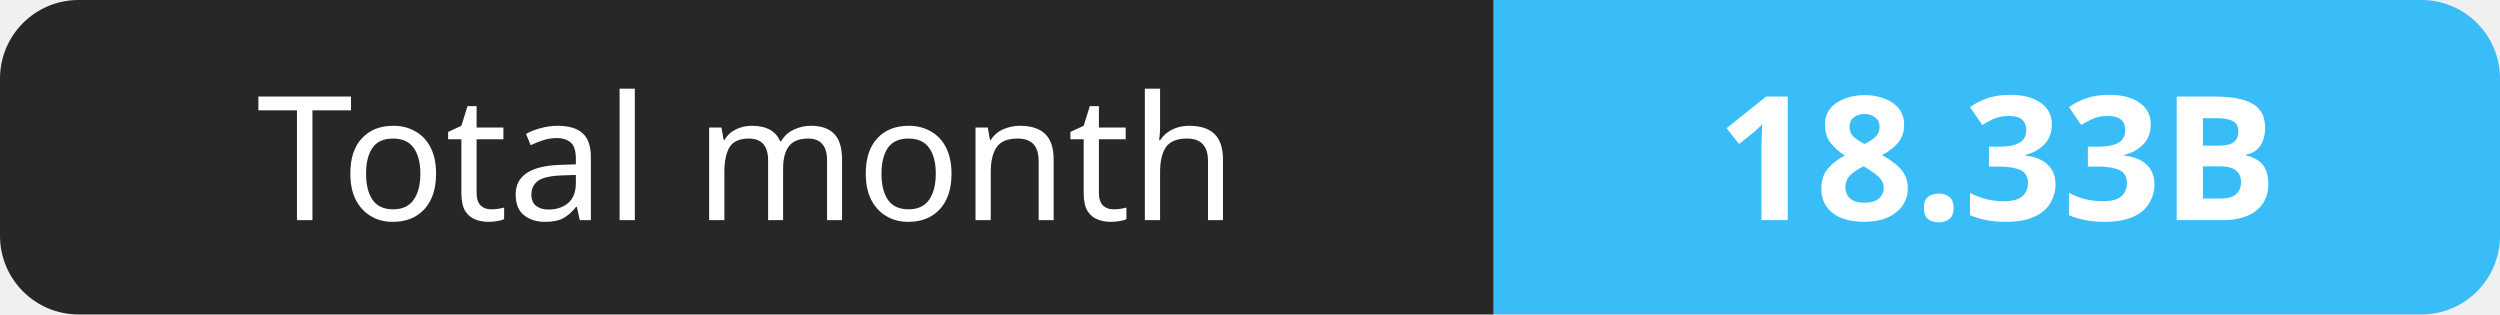
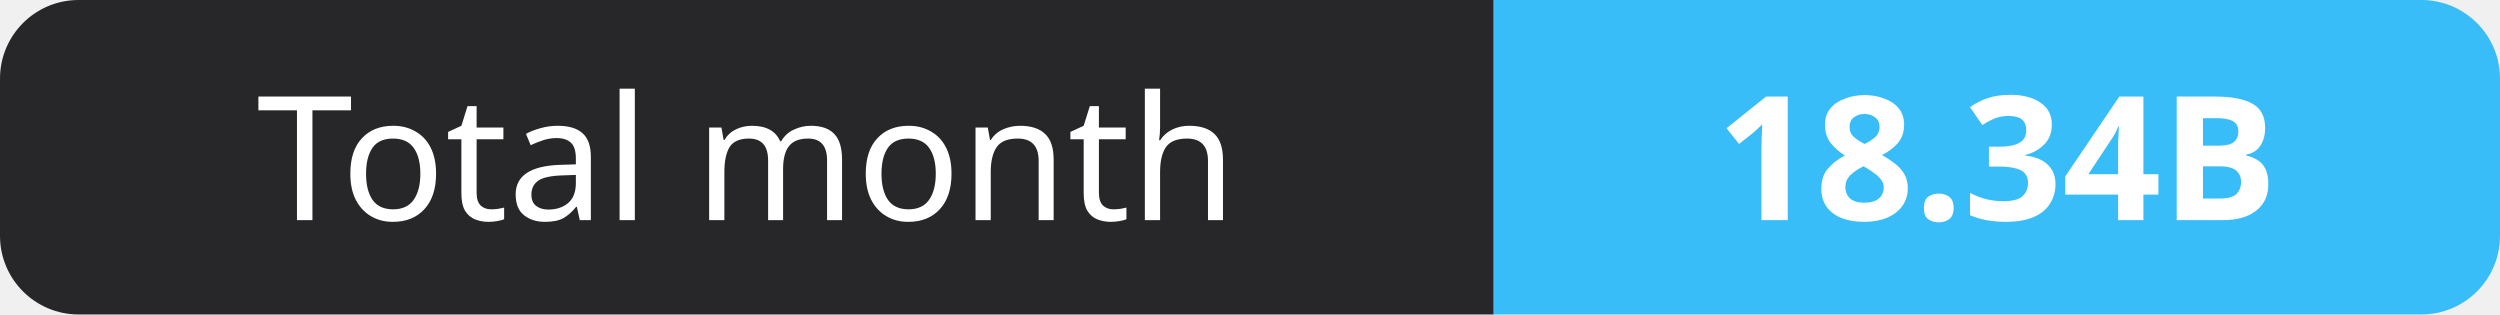
- <svg xmlns="http://www.w3.org/2000/svg" width="159" height="20" role="img" aria-label="Total month: 18.33B">
+ <svg xmlns="http://www.w3.org/2000/svg" width="159" height="20" role="img" aria-label="Total month: 18.34B">
  <clipPath id="r">
    <rect width="159" height="20" rx="5" fill="#fff" />
  </clipPath>
  <g clip-path="url(#r)">
    <rect width="95" height="20" fill="#27272a" />
    <rect x="95" width="64" height="20" fill="#38bdf8" />
  </g>
  <g fill="#fff" text-anchor="middle" font-family="Verdana,Geneva,sans-serif" font-size="11">
    <text x="47.5" y="14">Total month</text>
-     <text x="127.0" y="14" font-weight="700">18.33B</text>
+     <text x="127.0" y="14" font-weight="700">18.34B</text>
  </g>
</svg>
